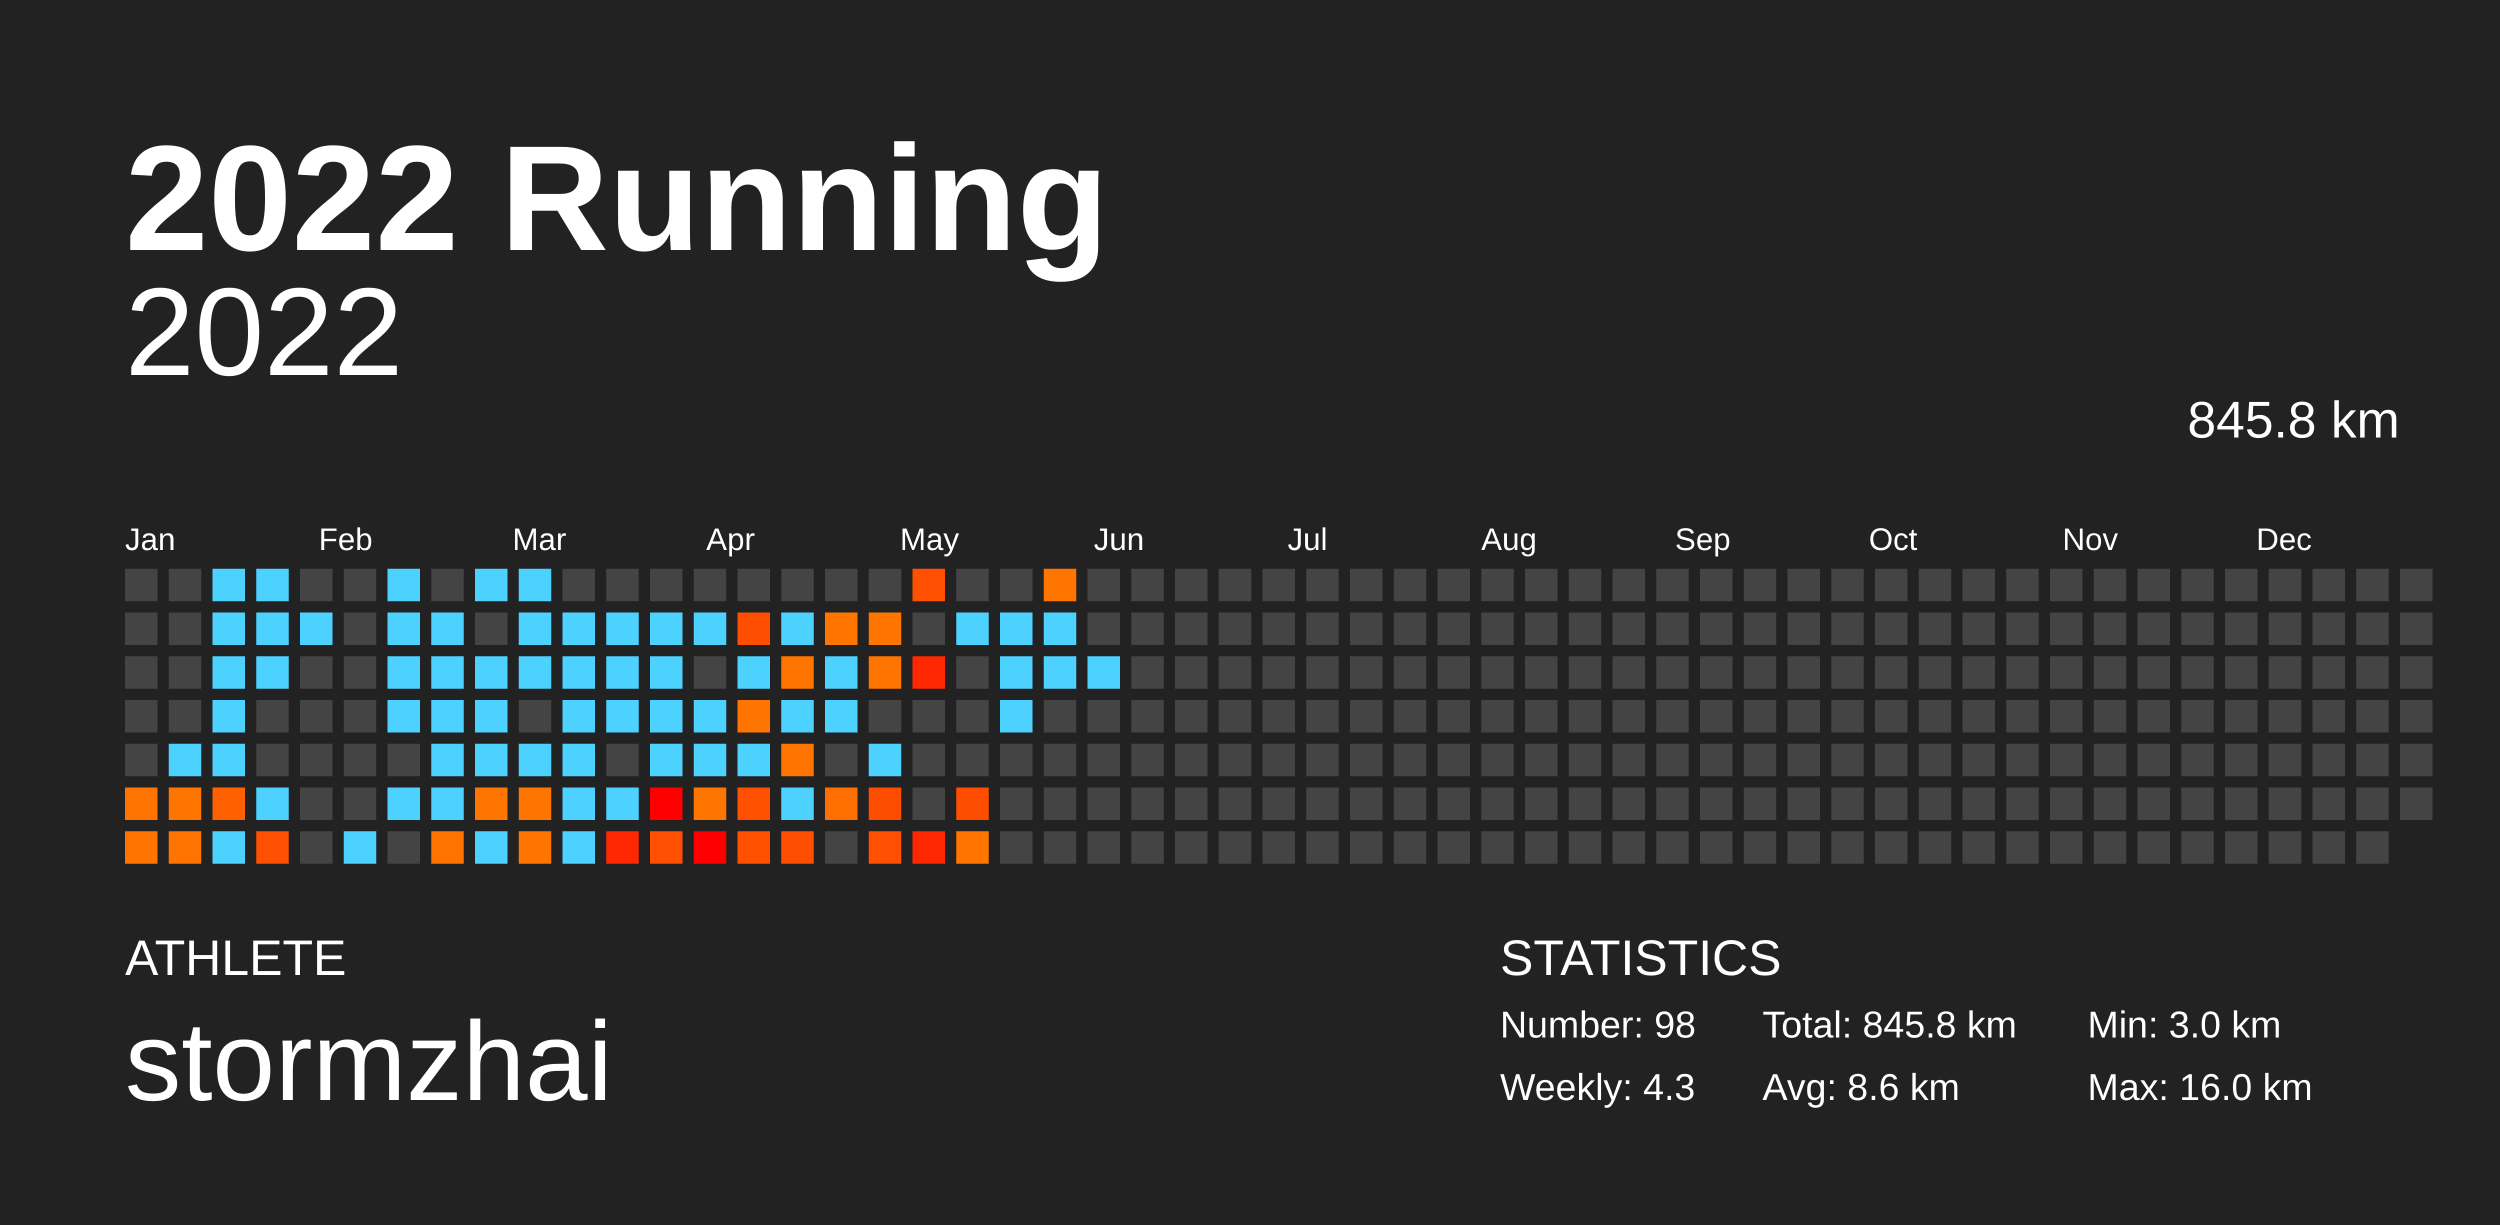
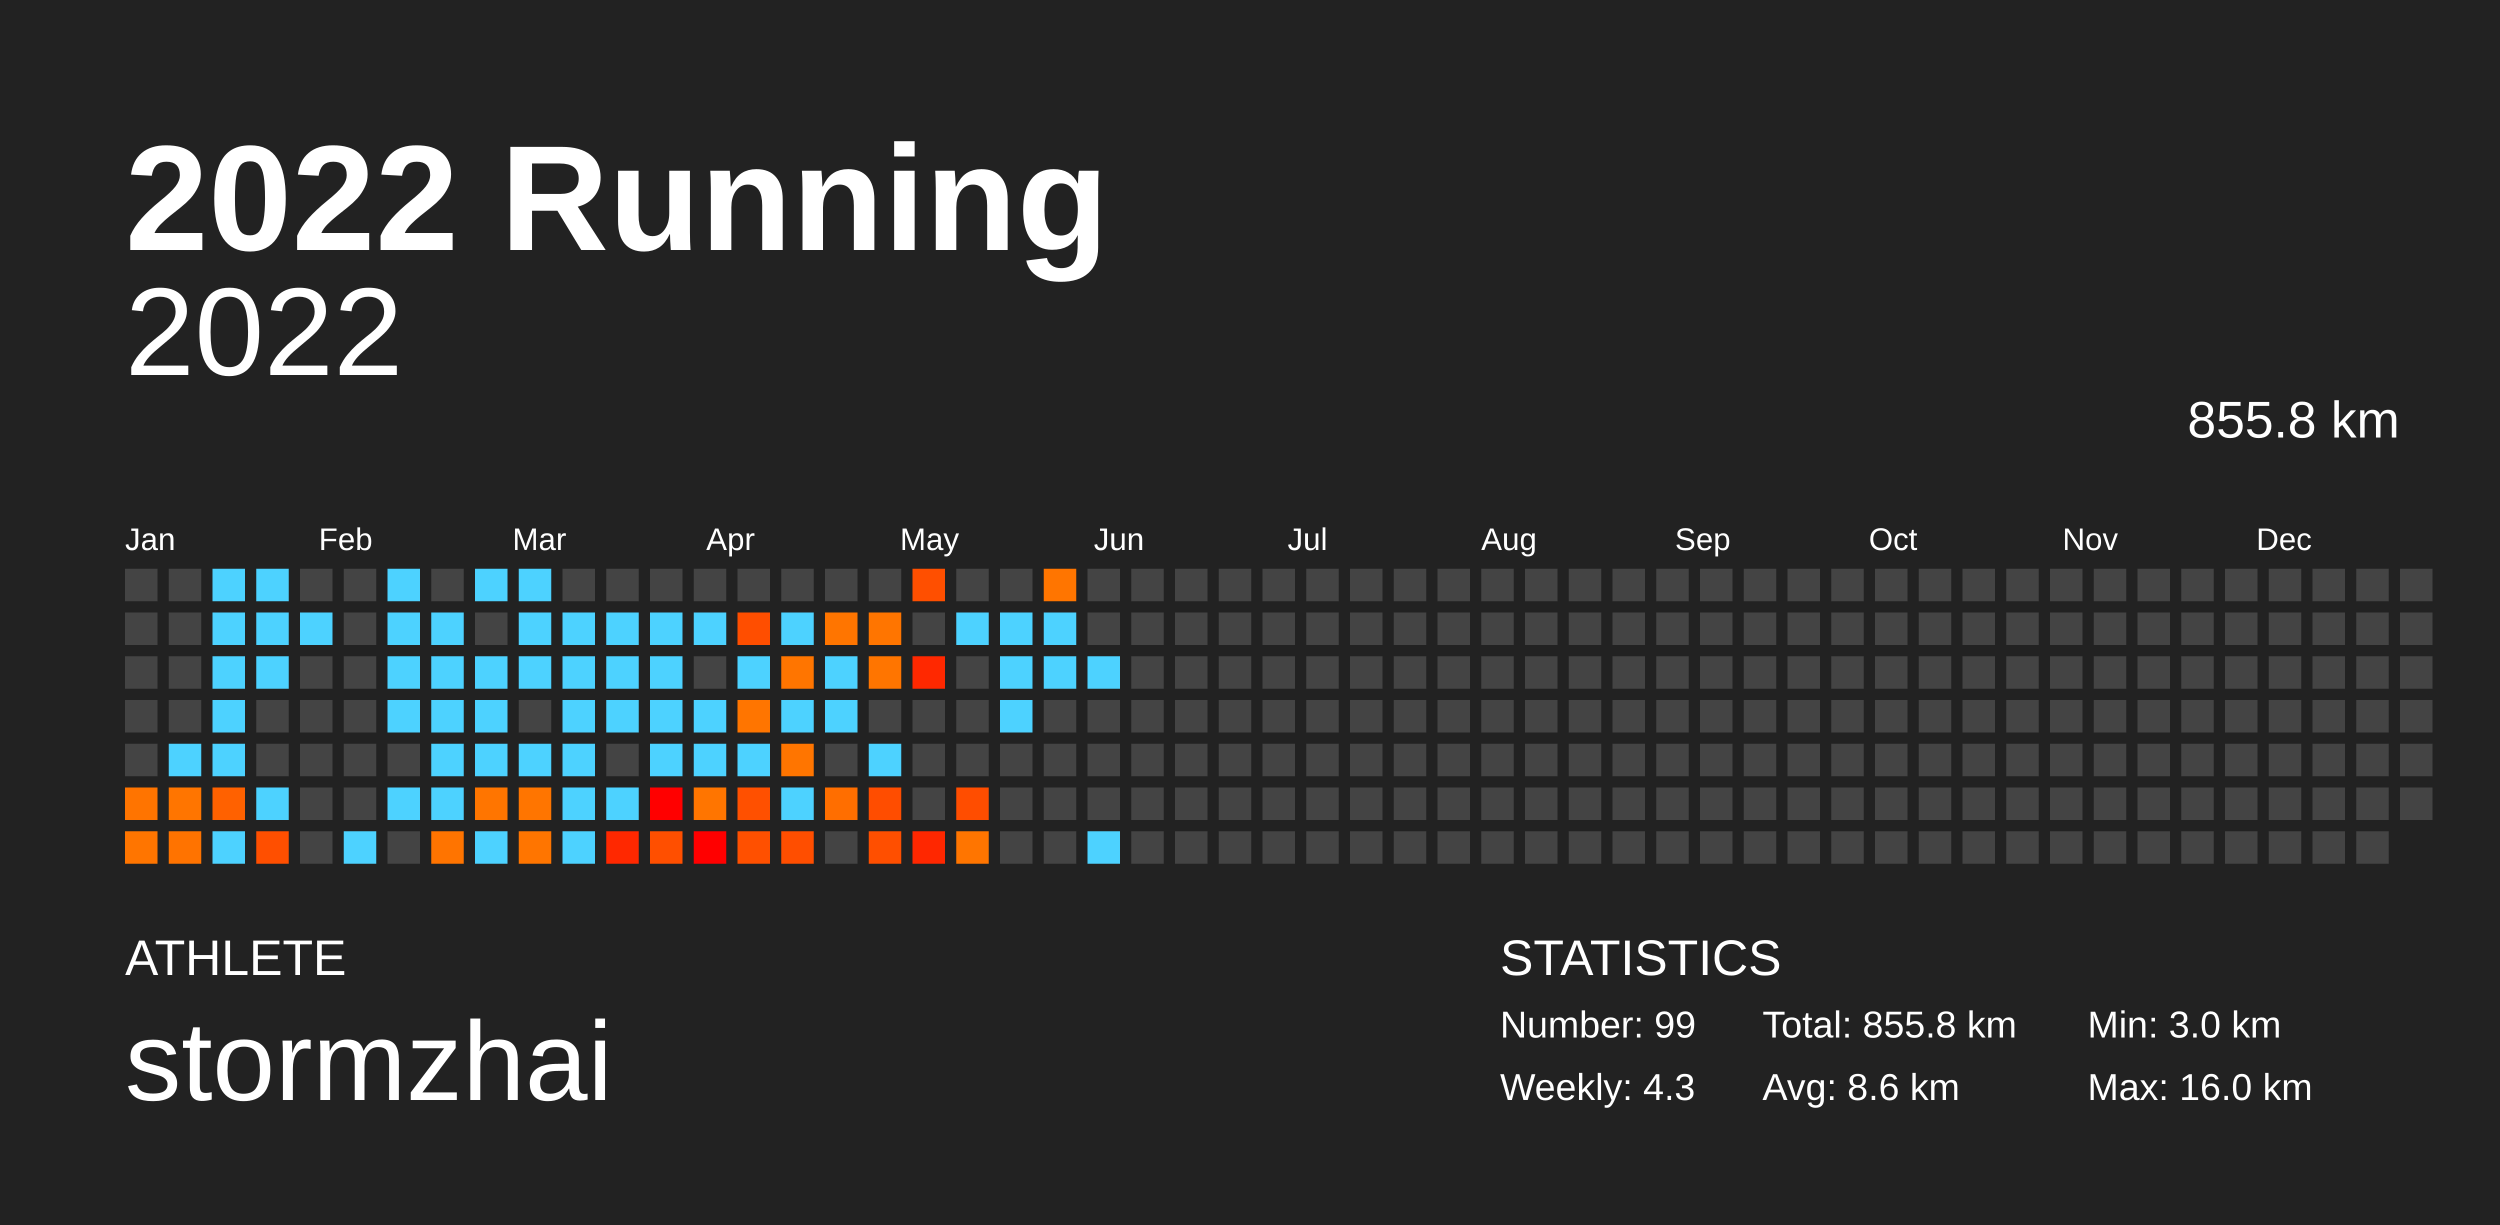
<svg xmlns="http://www.w3.org/2000/svg" baseProfile="full" height="98mm" version="1.1" viewBox="0,0,200,98" width="200mm">
  <defs />
  <rect fill="#222222" height="98" width="200" x="0" y="0" />
  <text fill="#FFFFFF" style="font-size:12px; font-family:Arial; font-weight:bold;" x="10" y="20">2022 Running</text>
  <text fill="#FFFFFF" style="font-size:4px; font-family:Arial" x="10" y="78">ATHLETE</text>
  <text fill="#FFFFFF" style="font-size:9px; font-family:Arial" x="10" y="88">stormzhai</text>
  <text fill="#FFFFFF" style="font-size:4px; font-family:Arial" x="120" y="78">STATISTICS</text>
-   <text fill="#FFFFFF" style="font-size:3px; font-family:Arial" x="120" y="83">Number: 98</text>
+   <text fill="#FFFFFF" style="font-size:3px; font-family:Arial" x="120" y="83">Number: 99</text>
  <text fill="#FFFFFF" style="font-size:3px; font-family:Arial" x="120" y="88">Weekly: 4.3</text>
-   <text fill="#FFFFFF" style="font-size:3px; font-family:Arial" x="141" y="83">Total: 845.8 km</text>
+   <text fill="#FFFFFF" style="font-size:3px; font-family:Arial" x="141" y="83">Total: 855.8 km</text>
  <text fill="#FFFFFF" style="font-size:3px; font-family:Arial" x="141" y="88">Avg: 8.6 km</text>
  <text fill="#FFFFFF" style="font-size:3px; font-family:Arial" x="167" y="83">Min: 3.0 km</text>
  <text fill="#FFFFFF" style="font-size:3px; font-family:Arial" x="167" y="88">Max: 16.0 km</text>
  <text alignment-baseline="hanging" fill="#FFFFFF" style="font-size:10.0px; font-family:Arial;" x="10" y="30">2022</text>
-   <text alignment-baseline="hanging" fill="#FFFFFF" style="font-size:4.125px; font-family:Arial;" x="175" y="35">845.8 km</text>
+   <text alignment-baseline="hanging" fill="#FFFFFF" style="font-size:4.125px; font-family:Arial;" x="175" y="35">855.8 km</text>
  <text fill="#FFFFFF" style="font-size:2.5px; font-family:Arial" x="10.0" y="44">Jan</text>
  <text fill="#FFFFFF" style="font-size:2.5px; font-family:Arial" x="25.5" y="44">Feb</text>
  <text fill="#FFFFFF" style="font-size:2.5px; font-family:Arial" x="41.0" y="44">Mar</text>
  <text fill="#FFFFFF" style="font-size:2.5px; font-family:Arial" x="56.5" y="44">Apr</text>
  <text fill="#FFFFFF" style="font-size:2.5px; font-family:Arial" x="72.0" y="44">May</text>
  <text fill="#FFFFFF" style="font-size:2.5px; font-family:Arial" x="87.5" y="44">Jun</text>
  <text fill="#FFFFFF" style="font-size:2.5px; font-family:Arial" x="103.0" y="44">Jul</text>
  <text fill="#FFFFFF" style="font-size:2.5px; font-family:Arial" x="118.5" y="44">Aug</text>
  <text fill="#FFFFFF" style="font-size:2.5px; font-family:Arial" x="134.0" y="44">Sep</text>
  <text fill="#FFFFFF" style="font-size:2.5px; font-family:Arial" x="149.5" y="44">Oct</text>
  <text fill="#FFFFFF" style="font-size:2.5px; font-family:Arial" x="165.0" y="44">Nov</text>
  <text fill="#FFFFFF" style="font-size:2.5px; font-family:Arial" x="180.5" y="44">Dec</text>
  <rect fill="#444444" height="2.6" width="2.6" x="10.0" y="45.5" />
  <rect fill="#444444" height="2.6" width="2.6" x="10.0" y="49.0" />
  <rect fill="#444444" height="2.6" width="2.6" x="10.0" y="52.5" />
  <rect fill="#444444" height="2.6" width="2.6" x="10.0" y="56.0" />
  <rect fill="#444444" height="2.6" width="2.6" x="10.0" y="59.5" />
  <rect fill="#ff7400" height="2.6" width="2.6" x="10.0" y="63.0" />
  <rect fill="#ff7500" height="2.6" width="2.6" x="10.0" y="66.5" />
  <rect fill="#444444" height="2.6" width="2.6" x="13.5" y="45.5" />
  <rect fill="#444444" height="2.6" width="2.6" x="13.5" y="49.0" />
  <rect fill="#444444" height="2.6" width="2.6" x="13.5" y="52.5" />
  <rect fill="#444444" height="2.6" width="2.6" x="13.5" y="56.0" />
  <rect fill="#4dd2ff" height="2.6" width="2.6" x="13.5" y="59.5" />
  <rect fill="#ff7500" height="2.6" width="2.6" x="13.5" y="63.0" />
  <rect fill="#ff7300" height="2.6" width="2.6" x="13.5" y="66.5" />
  <rect fill="#4dd2ff" height="2.6" width="2.6" x="17.0" y="45.5" />
  <rect fill="#4dd2ff" height="2.6" width="2.6" x="17.0" y="49.0" />
  <rect fill="#4dd2ff" height="2.6" width="2.6" x="17.0" y="52.5" />
  <rect fill="#4dd2ff" height="2.6" width="2.6" x="17.0" y="56.0" />
  <rect fill="#4dd2ff" height="2.6" width="2.6" x="17.0" y="59.5" />
  <rect fill="#ff6100" height="2.6" width="2.6" x="17.0" y="63.0" />
  <rect fill="#4dd2ff" height="2.6" width="2.6" x="17.0" y="66.5" />
  <rect fill="#4dd2ff" height="2.6" width="2.6" x="20.5" y="45.5" />
  <rect fill="#4dd2ff" height="2.6" width="2.6" x="20.5" y="49.0" />
  <rect fill="#4dd2ff" height="2.6" width="2.6" x="20.5" y="52.5" />
  <rect fill="#444444" height="2.6" width="2.6" x="20.5" y="56.0" />
  <rect fill="#444444" height="2.6" width="2.6" x="20.5" y="59.5" />
  <rect fill="#4dd2ff" height="2.6" width="2.6" x="20.5" y="63.0" />
  <rect fill="#ff4f00" height="2.6" width="2.6" x="20.5" y="66.5" />
  <rect fill="#444444" height="2.6" width="2.6" x="24.0" y="45.5" />
  <rect fill="#4dd2ff" height="2.6" width="2.6" x="24.0" y="49.0" />
  <rect fill="#444444" height="2.6" width="2.6" x="24.0" y="52.5" />
  <rect fill="#444444" height="2.6" width="2.6" x="24.0" y="56.0" />
  <rect fill="#444444" height="2.6" width="2.6" x="24.0" y="59.5" />
  <rect fill="#444444" height="2.6" width="2.6" x="24.0" y="63.0" />
  <rect fill="#444444" height="2.6" width="2.6" x="24.0" y="66.5" />
  <rect fill="#444444" height="2.6" width="2.6" x="27.5" y="45.5" />
  <rect fill="#444444" height="2.6" width="2.6" x="27.5" y="49.0" />
  <rect fill="#444444" height="2.6" width="2.6" x="27.5" y="52.5" />
  <rect fill="#444444" height="2.6" width="2.6" x="27.5" y="56.0" />
  <rect fill="#444444" height="2.6" width="2.6" x="27.5" y="59.5" />
  <rect fill="#444444" height="2.6" width="2.6" x="27.5" y="63.0" />
  <rect fill="#4dd2ff" height="2.6" width="2.6" x="27.5" y="66.5" />
  <rect fill="#4dd2ff" height="2.6" width="2.6" x="31.0" y="45.5" />
  <rect fill="#4dd2ff" height="2.6" width="2.6" x="31.0" y="49.0" />
  <rect fill="#4dd2ff" height="2.6" width="2.6" x="31.0" y="52.5" />
  <rect fill="#4dd2ff" height="2.6" width="2.6" x="31.0" y="56.0" />
  <rect fill="#444444" height="2.6" width="2.6" x="31.0" y="59.5" />
  <rect fill="#4dd2ff" height="2.6" width="2.6" x="31.0" y="63.0" />
  <rect fill="#444444" height="2.6" width="2.6" x="31.0" y="66.5" />
  <rect fill="#444444" height="2.6" width="2.6" x="34.5" y="45.5" />
  <rect fill="#4dd2ff" height="2.6" width="2.6" x="34.5" y="49.0" />
  <rect fill="#4dd2ff" height="2.6" width="2.6" x="34.5" y="52.5" />
  <rect fill="#4dd2ff" height="2.6" width="2.6" x="34.5" y="56.0" />
  <rect fill="#4dd2ff" height="2.6" width="2.6" x="34.5" y="59.5" />
  <rect fill="#4dd2ff" height="2.6" width="2.6" x="34.5" y="63.0" />
  <rect fill="#ff7400" height="2.6" width="2.6" x="34.5" y="66.5" />
  <rect fill="#4dd2ff" height="2.6" width="2.6" x="38.0" y="45.5" />
  <rect fill="#444444" height="2.6" width="2.6" x="38.0" y="49.0" />
  <rect fill="#4dd2ff" height="2.6" width="2.6" x="38.0" y="52.5" />
  <rect fill="#4dd2ff" height="2.6" width="2.6" x="38.0" y="56.0" />
  <rect fill="#4dd2ff" height="2.6" width="2.6" x="38.0" y="59.5" />
  <rect fill="#ff7500" height="2.6" width="2.6" x="38.0" y="63.0" />
  <rect fill="#4dd2ff" height="2.6" width="2.6" x="38.0" y="66.5" />
  <rect fill="#4dd2ff" height="2.6" width="2.6" x="41.5" y="45.5" />
  <rect fill="#4dd2ff" height="2.6" width="2.6" x="41.5" y="49.0" />
  <rect fill="#4dd2ff" height="2.6" width="2.6" x="41.5" y="52.5" />
  <rect fill="#444444" height="2.6" width="2.6" x="41.5" y="56.0" />
  <rect fill="#4dd2ff" height="2.6" width="2.6" x="41.5" y="59.5" />
  <rect fill="#ff7500" height="2.6" width="2.6" x="41.5" y="63.0" />
  <rect fill="#ff7500" height="2.6" width="2.6" x="41.5" y="66.5" />
  <rect fill="#444444" height="2.6" width="2.6" x="45.0" y="45.5" />
  <rect fill="#4dd2ff" height="2.6" width="2.6" x="45.0" y="49.0" />
  <rect fill="#4dd2ff" height="2.6" width="2.6" x="45.0" y="52.5" />
  <rect fill="#4dd2ff" height="2.6" width="2.6" x="45.0" y="56.0" />
  <rect fill="#4dd2ff" height="2.6" width="2.6" x="45.0" y="59.5" />
  <rect fill="#4dd2ff" height="2.6" width="2.6" x="45.0" y="63.0" />
  <rect fill="#4dd2ff" height="2.6" width="2.6" x="45.0" y="66.5" />
  <rect fill="#444444" height="2.6" width="2.6" x="48.5" y="45.5" />
  <rect fill="#4dd2ff" height="2.6" width="2.6" x="48.5" y="49.0" />
  <rect fill="#4dd2ff" height="2.6" width="2.6" x="48.5" y="52.5" />
  <rect fill="#4dd2ff" height="2.6" width="2.6" x="48.5" y="56.0" />
  <rect fill="#444444" height="2.6" width="2.6" x="48.5" y="59.5" />
  <rect fill="#4dd2ff" height="2.6" width="2.6" x="48.5" y="63.0" />
  <rect fill="#ff2800" height="2.6" width="2.6" x="48.5" y="66.5" />
  <rect fill="#444444" height="2.6" width="2.6" x="52.0" y="45.5" />
  <rect fill="#4dd2ff" height="2.6" width="2.6" x="52.0" y="49.0" />
  <rect fill="#4dd2ff" height="2.6" width="2.6" x="52.0" y="52.5" />
  <rect fill="#4dd2ff" height="2.6" width="2.6" x="52.0" y="56.0" />
  <rect fill="#4dd2ff" height="2.6" width="2.6" x="52.0" y="59.5" />
  <rect fill="#ff0000" height="2.6" width="2.6" x="52.0" y="63.0" />
  <rect fill="#ff4f00" height="2.6" width="2.6" x="52.0" y="66.5" />
  <rect fill="#444444" height="2.6" width="2.6" x="55.5" y="45.5" />
  <rect fill="#4dd2ff" height="2.6" width="2.6" x="55.5" y="49.0" />
  <rect fill="#444444" height="2.6" width="2.6" x="55.5" y="52.5" />
  <rect fill="#4dd2ff" height="2.6" width="2.6" x="55.5" y="56.0" />
  <rect fill="#4dd2ff" height="2.6" width="2.6" x="55.5" y="59.5" />
  <rect fill="#ff7500" height="2.6" width="2.6" x="55.5" y="63.0" />
  <rect fill="#ff0000" height="2.6" width="2.6" x="55.5" y="66.5" />
  <rect fill="#444444" height="2.6" width="2.6" x="59.0" y="45.5" />
  <rect fill="#ff4e00" height="2.6" width="2.6" x="59.0" y="49.0" />
  <rect fill="#4dd2ff" height="2.6" width="2.6" x="59.0" y="52.5" />
  <rect fill="#ff7500" height="2.6" width="2.6" x="59.0" y="56.0" />
  <rect fill="#4dd2ff" height="2.6" width="2.6" x="59.0" y="59.5" />
  <rect fill="#ff5000" height="2.6" width="2.6" x="59.0" y="63.0" />
  <rect fill="#ff5000" height="2.6" width="2.6" x="59.0" y="66.5" />
  <rect fill="#444444" height="2.6" width="2.6" x="62.5" y="45.5" />
  <rect fill="#4dd2ff" height="2.6" width="2.6" x="62.5" y="49.0" />
  <rect fill="#ff7500" height="2.6" width="2.6" x="62.5" y="52.5" />
  <rect fill="#4dd2ff" height="2.6" width="2.6" x="62.5" y="56.0" />
  <rect fill="#ff7500" height="2.6" width="2.6" x="62.5" y="59.5" />
  <rect fill="#4dd2ff" height="2.6" width="2.6" x="62.5" y="63.0" />
  <rect fill="#ff4e00" height="2.6" width="2.6" x="62.5" y="66.5" />
  <rect fill="#444444" height="2.6" width="2.6" x="66.0" y="45.5" />
  <rect fill="#ff7500" height="2.6" width="2.6" x="66.0" y="49.0" />
  <rect fill="#4dd2ff" height="2.6" width="2.6" x="66.0" y="52.5" />
  <rect fill="#4dd2ff" height="2.6" width="2.6" x="66.0" y="56.0" />
  <rect fill="#444444" height="2.6" width="2.6" x="66.0" y="59.5" />
  <rect fill="#ff6e00" height="2.6" width="2.6" x="66.0" y="63.0" />
  <rect fill="#444444" height="2.6" width="2.6" x="66.0" y="66.5" />
  <rect fill="#444444" height="2.6" width="2.6" x="69.5" y="45.5" />
  <rect fill="#ff7500" height="2.6" width="2.6" x="69.5" y="49.0" />
  <rect fill="#ff7500" height="2.6" width="2.6" x="69.5" y="52.5" />
  <rect fill="#444444" height="2.6" width="2.6" x="69.5" y="56.0" />
  <rect fill="#4dd2ff" height="2.6" width="2.6" x="69.5" y="59.5" />
  <rect fill="#ff4d00" height="2.6" width="2.6" x="69.5" y="63.0" />
  <rect fill="#ff4f00" height="2.6" width="2.6" x="69.5" y="66.5" />
  <rect fill="#ff4f00" height="2.6" width="2.6" x="73.0" y="45.5" />
  <rect fill="#444444" height="2.6" width="2.6" x="73.0" y="49.0" />
  <rect fill="#ff2800" height="2.6" width="2.6" x="73.0" y="52.5" />
  <rect fill="#444444" height="2.6" width="2.6" x="73.0" y="56.0" />
  <rect fill="#444444" height="2.6" width="2.6" x="73.0" y="59.5" />
  <rect fill="#444444" height="2.6" width="2.6" x="73.0" y="63.0" />
  <rect fill="#ff2700" height="2.6" width="2.6" x="73.0" y="66.5" />
  <rect fill="#444444" height="2.6" width="2.6" x="76.5" y="45.5" />
  <rect fill="#4dd2ff" height="2.6" width="2.6" x="76.5" y="49.0" />
  <rect fill="#444444" height="2.6" width="2.6" x="76.5" y="52.5" />
  <rect fill="#444444" height="2.6" width="2.6" x="76.5" y="56.0" />
  <rect fill="#444444" height="2.6" width="2.6" x="76.5" y="59.5" />
  <rect fill="#ff4d00" height="2.6" width="2.6" x="76.5" y="63.0" />
  <rect fill="#ff7500" height="2.6" width="2.6" x="76.5" y="66.5" />
  <rect fill="#444444" height="2.6" width="2.6" x="80.0" y="45.5" />
  <rect fill="#4dd2ff" height="2.6" width="2.6" x="80.0" y="49.0" />
  <rect fill="#4dd2ff" height="2.6" width="2.6" x="80.0" y="52.5" />
  <rect fill="#4dd2ff" height="2.6" width="2.6" x="80.0" y="56.0" />
  <rect fill="#444444" height="2.6" width="2.6" x="80.0" y="59.5" />
  <rect fill="#444444" height="2.6" width="2.6" x="80.0" y="63.0" />
  <rect fill="#444444" height="2.6" width="2.6" x="80.0" y="66.5" />
  <rect fill="#ff7500" height="2.6" width="2.6" x="83.5" y="45.5" />
  <rect fill="#4dd2ff" height="2.6" width="2.6" x="83.5" y="49.0" />
  <rect fill="#4dd2ff" height="2.6" width="2.6" x="83.5" y="52.5" />
  <rect fill="#444444" height="2.6" width="2.6" x="83.5" y="56.0" />
  <rect fill="#444444" height="2.6" width="2.6" x="83.5" y="59.5" />
  <rect fill="#444444" height="2.6" width="2.6" x="83.5" y="63.0" />
  <rect fill="#444444" height="2.6" width="2.6" x="83.5" y="66.5" />
  <rect fill="#444444" height="2.6" width="2.6" x="87.0" y="45.5" />
  <rect fill="#444444" height="2.6" width="2.6" x="87.0" y="49.0" />
  <rect fill="#4dd2ff" height="2.6" width="2.6" x="87.0" y="52.5" />
  <rect fill="#444444" height="2.6" width="2.6" x="87.0" y="56.0" />
  <rect fill="#444444" height="2.6" width="2.6" x="87.0" y="59.5" />
  <rect fill="#444444" height="2.6" width="2.6" x="87.0" y="63.0" />
-   <rect fill="#444444" height="2.6" width="2.6" x="87.0" y="66.5" />
+   <rect fill="#4dd2ff" height="2.6" width="2.6" x="87.0" y="66.5" />
  <rect fill="#444444" height="2.6" width="2.6" x="90.5" y="45.5" />
  <rect fill="#444444" height="2.6" width="2.6" x="90.5" y="49.0" />
  <rect fill="#444444" height="2.6" width="2.6" x="90.5" y="52.5" />
  <rect fill="#444444" height="2.6" width="2.6" x="90.5" y="56.0" />
  <rect fill="#444444" height="2.6" width="2.6" x="90.5" y="59.5" />
  <rect fill="#444444" height="2.6" width="2.6" x="90.5" y="63.0" />
  <rect fill="#444444" height="2.6" width="2.6" x="90.5" y="66.5" />
  <rect fill="#444444" height="2.6" width="2.6" x="94.0" y="45.5" />
  <rect fill="#444444" height="2.6" width="2.6" x="94.0" y="49.0" />
  <rect fill="#444444" height="2.6" width="2.6" x="94.0" y="52.5" />
  <rect fill="#444444" height="2.6" width="2.6" x="94.0" y="56.0" />
  <rect fill="#444444" height="2.6" width="2.6" x="94.0" y="59.5" />
  <rect fill="#444444" height="2.6" width="2.6" x="94.0" y="63.0" />
  <rect fill="#444444" height="2.6" width="2.6" x="94.0" y="66.5" />
  <rect fill="#444444" height="2.6" width="2.6" x="97.5" y="45.5" />
  <rect fill="#444444" height="2.6" width="2.6" x="97.5" y="49.0" />
  <rect fill="#444444" height="2.6" width="2.6" x="97.5" y="52.5" />
  <rect fill="#444444" height="2.6" width="2.6" x="97.5" y="56.0" />
  <rect fill="#444444" height="2.6" width="2.6" x="97.5" y="59.5" />
  <rect fill="#444444" height="2.6" width="2.6" x="97.5" y="63.0" />
  <rect fill="#444444" height="2.6" width="2.6" x="97.5" y="66.5" />
  <rect fill="#444444" height="2.6" width="2.6" x="101.0" y="45.5" />
  <rect fill="#444444" height="2.6" width="2.6" x="101.0" y="49.0" />
  <rect fill="#444444" height="2.6" width="2.6" x="101.0" y="52.5" />
  <rect fill="#444444" height="2.6" width="2.6" x="101.0" y="56.0" />
  <rect fill="#444444" height="2.6" width="2.6" x="101.0" y="59.5" />
  <rect fill="#444444" height="2.6" width="2.6" x="101.0" y="63.0" />
  <rect fill="#444444" height="2.6" width="2.6" x="101.0" y="66.5" />
  <rect fill="#444444" height="2.6" width="2.6" x="104.5" y="45.5" />
  <rect fill="#444444" height="2.6" width="2.6" x="104.5" y="49.0" />
  <rect fill="#444444" height="2.6" width="2.6" x="104.5" y="52.5" />
  <rect fill="#444444" height="2.6" width="2.6" x="104.5" y="56.0" />
  <rect fill="#444444" height="2.6" width="2.6" x="104.5" y="59.5" />
  <rect fill="#444444" height="2.6" width="2.6" x="104.5" y="63.0" />
  <rect fill="#444444" height="2.6" width="2.6" x="104.5" y="66.5" />
  <rect fill="#444444" height="2.6" width="2.6" x="108.0" y="45.5" />
  <rect fill="#444444" height="2.6" width="2.6" x="108.0" y="49.0" />
  <rect fill="#444444" height="2.6" width="2.6" x="108.0" y="52.5" />
  <rect fill="#444444" height="2.6" width="2.6" x="108.0" y="56.0" />
  <rect fill="#444444" height="2.6" width="2.6" x="108.0" y="59.5" />
  <rect fill="#444444" height="2.6" width="2.6" x="108.0" y="63.0" />
  <rect fill="#444444" height="2.6" width="2.6" x="108.0" y="66.5" />
  <rect fill="#444444" height="2.6" width="2.6" x="111.5" y="45.5" />
  <rect fill="#444444" height="2.6" width="2.6" x="111.5" y="49.0" />
  <rect fill="#444444" height="2.6" width="2.6" x="111.5" y="52.5" />
  <rect fill="#444444" height="2.6" width="2.6" x="111.5" y="56.0" />
  <rect fill="#444444" height="2.6" width="2.6" x="111.5" y="59.5" />
  <rect fill="#444444" height="2.6" width="2.6" x="111.5" y="63.0" />
  <rect fill="#444444" height="2.6" width="2.6" x="111.5" y="66.5" />
  <rect fill="#444444" height="2.6" width="2.6" x="115.0" y="45.5" />
  <rect fill="#444444" height="2.6" width="2.6" x="115.0" y="49.0" />
  <rect fill="#444444" height="2.6" width="2.6" x="115.0" y="52.5" />
  <rect fill="#444444" height="2.6" width="2.6" x="115.0" y="56.0" />
  <rect fill="#444444" height="2.6" width="2.6" x="115.0" y="59.5" />
  <rect fill="#444444" height="2.6" width="2.6" x="115.0" y="63.0" />
  <rect fill="#444444" height="2.6" width="2.6" x="115.0" y="66.5" />
  <rect fill="#444444" height="2.6" width="2.6" x="118.5" y="45.5" />
  <rect fill="#444444" height="2.6" width="2.6" x="118.5" y="49.0" />
  <rect fill="#444444" height="2.6" width="2.6" x="118.5" y="52.5" />
  <rect fill="#444444" height="2.6" width="2.6" x="118.5" y="56.0" />
  <rect fill="#444444" height="2.6" width="2.6" x="118.5" y="59.5" />
  <rect fill="#444444" height="2.6" width="2.6" x="118.5" y="63.0" />
  <rect fill="#444444" height="2.6" width="2.6" x="118.5" y="66.5" />
  <rect fill="#444444" height="2.6" width="2.6" x="122.0" y="45.5" />
  <rect fill="#444444" height="2.6" width="2.6" x="122.0" y="49.0" />
  <rect fill="#444444" height="2.6" width="2.6" x="122.0" y="52.5" />
  <rect fill="#444444" height="2.6" width="2.6" x="122.0" y="56.0" />
  <rect fill="#444444" height="2.6" width="2.6" x="122.0" y="59.5" />
  <rect fill="#444444" height="2.6" width="2.6" x="122.0" y="63.0" />
  <rect fill="#444444" height="2.6" width="2.6" x="122.0" y="66.5" />
  <rect fill="#444444" height="2.6" width="2.6" x="125.5" y="45.5" />
  <rect fill="#444444" height="2.6" width="2.6" x="125.5" y="49.0" />
  <rect fill="#444444" height="2.6" width="2.6" x="125.5" y="52.5" />
  <rect fill="#444444" height="2.6" width="2.6" x="125.5" y="56.0" />
  <rect fill="#444444" height="2.6" width="2.6" x="125.5" y="59.5" />
  <rect fill="#444444" height="2.6" width="2.6" x="125.5" y="63.0" />
  <rect fill="#444444" height="2.6" width="2.6" x="125.5" y="66.5" />
  <rect fill="#444444" height="2.6" width="2.6" x="129.0" y="45.5" />
  <rect fill="#444444" height="2.6" width="2.6" x="129.0" y="49.0" />
  <rect fill="#444444" height="2.6" width="2.6" x="129.0" y="52.5" />
  <rect fill="#444444" height="2.6" width="2.6" x="129.0" y="56.0" />
  <rect fill="#444444" height="2.6" width="2.6" x="129.0" y="59.5" />
  <rect fill="#444444" height="2.6" width="2.6" x="129.0" y="63.0" />
  <rect fill="#444444" height="2.6" width="2.6" x="129.0" y="66.5" />
  <rect fill="#444444" height="2.6" width="2.6" x="132.5" y="45.5" />
  <rect fill="#444444" height="2.6" width="2.6" x="132.5" y="49.0" />
  <rect fill="#444444" height="2.6" width="2.6" x="132.5" y="52.5" />
  <rect fill="#444444" height="2.6" width="2.6" x="132.5" y="56.0" />
  <rect fill="#444444" height="2.6" width="2.6" x="132.5" y="59.5" />
  <rect fill="#444444" height="2.6" width="2.6" x="132.5" y="63.0" />
  <rect fill="#444444" height="2.6" width="2.6" x="132.5" y="66.5" />
  <rect fill="#444444" height="2.6" width="2.6" x="136.0" y="45.5" />
  <rect fill="#444444" height="2.6" width="2.6" x="136.0" y="49.0" />
  <rect fill="#444444" height="2.6" width="2.6" x="136.0" y="52.5" />
  <rect fill="#444444" height="2.6" width="2.6" x="136.0" y="56.0" />
  <rect fill="#444444" height="2.6" width="2.6" x="136.0" y="59.5" />
  <rect fill="#444444" height="2.6" width="2.6" x="136.0" y="63.0" />
  <rect fill="#444444" height="2.6" width="2.6" x="136.0" y="66.5" />
  <rect fill="#444444" height="2.6" width="2.6" x="139.5" y="45.5" />
  <rect fill="#444444" height="2.6" width="2.6" x="139.5" y="49.0" />
  <rect fill="#444444" height="2.6" width="2.6" x="139.5" y="52.5" />
  <rect fill="#444444" height="2.6" width="2.6" x="139.5" y="56.0" />
  <rect fill="#444444" height="2.6" width="2.6" x="139.5" y="59.5" />
  <rect fill="#444444" height="2.6" width="2.6" x="139.5" y="63.0" />
  <rect fill="#444444" height="2.6" width="2.6" x="139.5" y="66.5" />
  <rect fill="#444444" height="2.6" width="2.6" x="143.0" y="45.5" />
  <rect fill="#444444" height="2.6" width="2.6" x="143.0" y="49.0" />
  <rect fill="#444444" height="2.6" width="2.6" x="143.0" y="52.5" />
  <rect fill="#444444" height="2.6" width="2.6" x="143.0" y="56.0" />
  <rect fill="#444444" height="2.6" width="2.6" x="143.0" y="59.5" />
  <rect fill="#444444" height="2.6" width="2.6" x="143.0" y="63.0" />
  <rect fill="#444444" height="2.6" width="2.6" x="143.0" y="66.5" />
  <rect fill="#444444" height="2.6" width="2.6" x="146.5" y="45.5" />
  <rect fill="#444444" height="2.6" width="2.6" x="146.5" y="49.0" />
  <rect fill="#444444" height="2.6" width="2.6" x="146.5" y="52.5" />
  <rect fill="#444444" height="2.6" width="2.6" x="146.5" y="56.0" />
  <rect fill="#444444" height="2.6" width="2.6" x="146.5" y="59.5" />
  <rect fill="#444444" height="2.6" width="2.6" x="146.5" y="63.0" />
  <rect fill="#444444" height="2.6" width="2.6" x="146.5" y="66.5" />
  <rect fill="#444444" height="2.6" width="2.6" x="150.0" y="45.5" />
  <rect fill="#444444" height="2.6" width="2.6" x="150.0" y="49.0" />
  <rect fill="#444444" height="2.6" width="2.6" x="150.0" y="52.5" />
  <rect fill="#444444" height="2.6" width="2.6" x="150.0" y="56.0" />
  <rect fill="#444444" height="2.6" width="2.6" x="150.0" y="59.5" />
  <rect fill="#444444" height="2.6" width="2.6" x="150.0" y="63.0" />
  <rect fill="#444444" height="2.6" width="2.6" x="150.0" y="66.5" />
  <rect fill="#444444" height="2.6" width="2.6" x="153.5" y="45.5" />
  <rect fill="#444444" height="2.6" width="2.6" x="153.5" y="49.0" />
  <rect fill="#444444" height="2.6" width="2.6" x="153.5" y="52.5" />
  <rect fill="#444444" height="2.6" width="2.6" x="153.5" y="56.0" />
  <rect fill="#444444" height="2.6" width="2.6" x="153.5" y="59.5" />
  <rect fill="#444444" height="2.6" width="2.6" x="153.5" y="63.0" />
  <rect fill="#444444" height="2.6" width="2.6" x="153.5" y="66.5" />
  <rect fill="#444444" height="2.6" width="2.6" x="157.0" y="45.5" />
  <rect fill="#444444" height="2.6" width="2.6" x="157.0" y="49.0" />
  <rect fill="#444444" height="2.6" width="2.6" x="157.0" y="52.5" />
  <rect fill="#444444" height="2.6" width="2.6" x="157.0" y="56.0" />
  <rect fill="#444444" height="2.6" width="2.6" x="157.0" y="59.5" />
  <rect fill="#444444" height="2.6" width="2.6" x="157.0" y="63.0" />
  <rect fill="#444444" height="2.6" width="2.6" x="157.0" y="66.5" />
  <rect fill="#444444" height="2.6" width="2.6" x="160.5" y="45.5" />
  <rect fill="#444444" height="2.6" width="2.6" x="160.5" y="49.0" />
  <rect fill="#444444" height="2.6" width="2.6" x="160.5" y="52.5" />
  <rect fill="#444444" height="2.6" width="2.6" x="160.5" y="56.0" />
  <rect fill="#444444" height="2.6" width="2.6" x="160.5" y="59.5" />
  <rect fill="#444444" height="2.6" width="2.6" x="160.5" y="63.0" />
  <rect fill="#444444" height="2.6" width="2.6" x="160.5" y="66.5" />
  <rect fill="#444444" height="2.6" width="2.6" x="164.0" y="45.5" />
  <rect fill="#444444" height="2.6" width="2.6" x="164.0" y="49.0" />
  <rect fill="#444444" height="2.6" width="2.6" x="164.0" y="52.5" />
  <rect fill="#444444" height="2.6" width="2.6" x="164.0" y="56.0" />
  <rect fill="#444444" height="2.6" width="2.6" x="164.0" y="59.5" />
  <rect fill="#444444" height="2.6" width="2.6" x="164.0" y="63.0" />
  <rect fill="#444444" height="2.6" width="2.6" x="164.0" y="66.5" />
  <rect fill="#444444" height="2.6" width="2.6" x="167.5" y="45.5" />
  <rect fill="#444444" height="2.6" width="2.6" x="167.5" y="49.0" />
  <rect fill="#444444" height="2.6" width="2.6" x="167.5" y="52.5" />
  <rect fill="#444444" height="2.6" width="2.6" x="167.5" y="56.0" />
  <rect fill="#444444" height="2.6" width="2.6" x="167.5" y="59.5" />
  <rect fill="#444444" height="2.6" width="2.6" x="167.5" y="63.0" />
  <rect fill="#444444" height="2.6" width="2.6" x="167.5" y="66.5" />
  <rect fill="#444444" height="2.6" width="2.6" x="171.0" y="45.5" />
  <rect fill="#444444" height="2.6" width="2.6" x="171.0" y="49.0" />
  <rect fill="#444444" height="2.6" width="2.6" x="171.0" y="52.5" />
  <rect fill="#444444" height="2.6" width="2.6" x="171.0" y="56.0" />
  <rect fill="#444444" height="2.6" width="2.6" x="171.0" y="59.5" />
  <rect fill="#444444" height="2.6" width="2.6" x="171.0" y="63.0" />
  <rect fill="#444444" height="2.6" width="2.6" x="171.0" y="66.5" />
  <rect fill="#444444" height="2.6" width="2.6" x="174.5" y="45.5" />
  <rect fill="#444444" height="2.6" width="2.6" x="174.5" y="49.0" />
  <rect fill="#444444" height="2.6" width="2.6" x="174.5" y="52.5" />
  <rect fill="#444444" height="2.6" width="2.6" x="174.5" y="56.0" />
  <rect fill="#444444" height="2.6" width="2.6" x="174.5" y="59.5" />
  <rect fill="#444444" height="2.6" width="2.6" x="174.5" y="63.0" />
  <rect fill="#444444" height="2.6" width="2.6" x="174.5" y="66.5" />
  <rect fill="#444444" height="2.6" width="2.6" x="178.0" y="45.5" />
  <rect fill="#444444" height="2.6" width="2.6" x="178.0" y="49.0" />
  <rect fill="#444444" height="2.6" width="2.6" x="178.0" y="52.5" />
  <rect fill="#444444" height="2.6" width="2.6" x="178.0" y="56.0" />
  <rect fill="#444444" height="2.6" width="2.6" x="178.0" y="59.5" />
  <rect fill="#444444" height="2.6" width="2.6" x="178.0" y="63.0" />
  <rect fill="#444444" height="2.6" width="2.6" x="178.0" y="66.5" />
  <rect fill="#444444" height="2.6" width="2.6" x="181.5" y="45.5" />
  <rect fill="#444444" height="2.6" width="2.6" x="181.5" y="49.0" />
  <rect fill="#444444" height="2.6" width="2.6" x="181.5" y="52.5" />
  <rect fill="#444444" height="2.6" width="2.6" x="181.5" y="56.0" />
  <rect fill="#444444" height="2.6" width="2.6" x="181.5" y="59.5" />
  <rect fill="#444444" height="2.6" width="2.6" x="181.5" y="63.0" />
  <rect fill="#444444" height="2.6" width="2.6" x="181.5" y="66.5" />
  <rect fill="#444444" height="2.6" width="2.6" x="185.0" y="45.5" />
  <rect fill="#444444" height="2.6" width="2.6" x="185.0" y="49.0" />
  <rect fill="#444444" height="2.6" width="2.6" x="185.0" y="52.5" />
  <rect fill="#444444" height="2.6" width="2.6" x="185.0" y="56.0" />
  <rect fill="#444444" height="2.6" width="2.6" x="185.0" y="59.5" />
  <rect fill="#444444" height="2.6" width="2.6" x="185.0" y="63.0" />
  <rect fill="#444444" height="2.6" width="2.6" x="185.0" y="66.5" />
  <rect fill="#444444" height="2.6" width="2.6" x="188.5" y="45.5" />
  <rect fill="#444444" height="2.6" width="2.6" x="188.5" y="49.0" />
  <rect fill="#444444" height="2.6" width="2.6" x="188.5" y="52.5" />
  <rect fill="#444444" height="2.6" width="2.6" x="188.5" y="56.0" />
  <rect fill="#444444" height="2.6" width="2.6" x="188.5" y="59.5" />
  <rect fill="#444444" height="2.6" width="2.6" x="188.5" y="63.0" />
  <rect fill="#444444" height="2.6" width="2.6" x="188.5" y="66.5" />
  <rect fill="#444444" height="2.6" width="2.6" x="192.0" y="45.5" />
  <rect fill="#444444" height="2.6" width="2.6" x="192.0" y="49.0" />
  <rect fill="#444444" height="2.6" width="2.6" x="192.0" y="52.5" />
  <rect fill="#444444" height="2.6" width="2.6" x="192.0" y="56.0" />
  <rect fill="#444444" height="2.6" width="2.6" x="192.0" y="59.5" />
  <rect fill="#444444" height="2.6" width="2.6" x="192.0" y="63.0" />
</svg>
